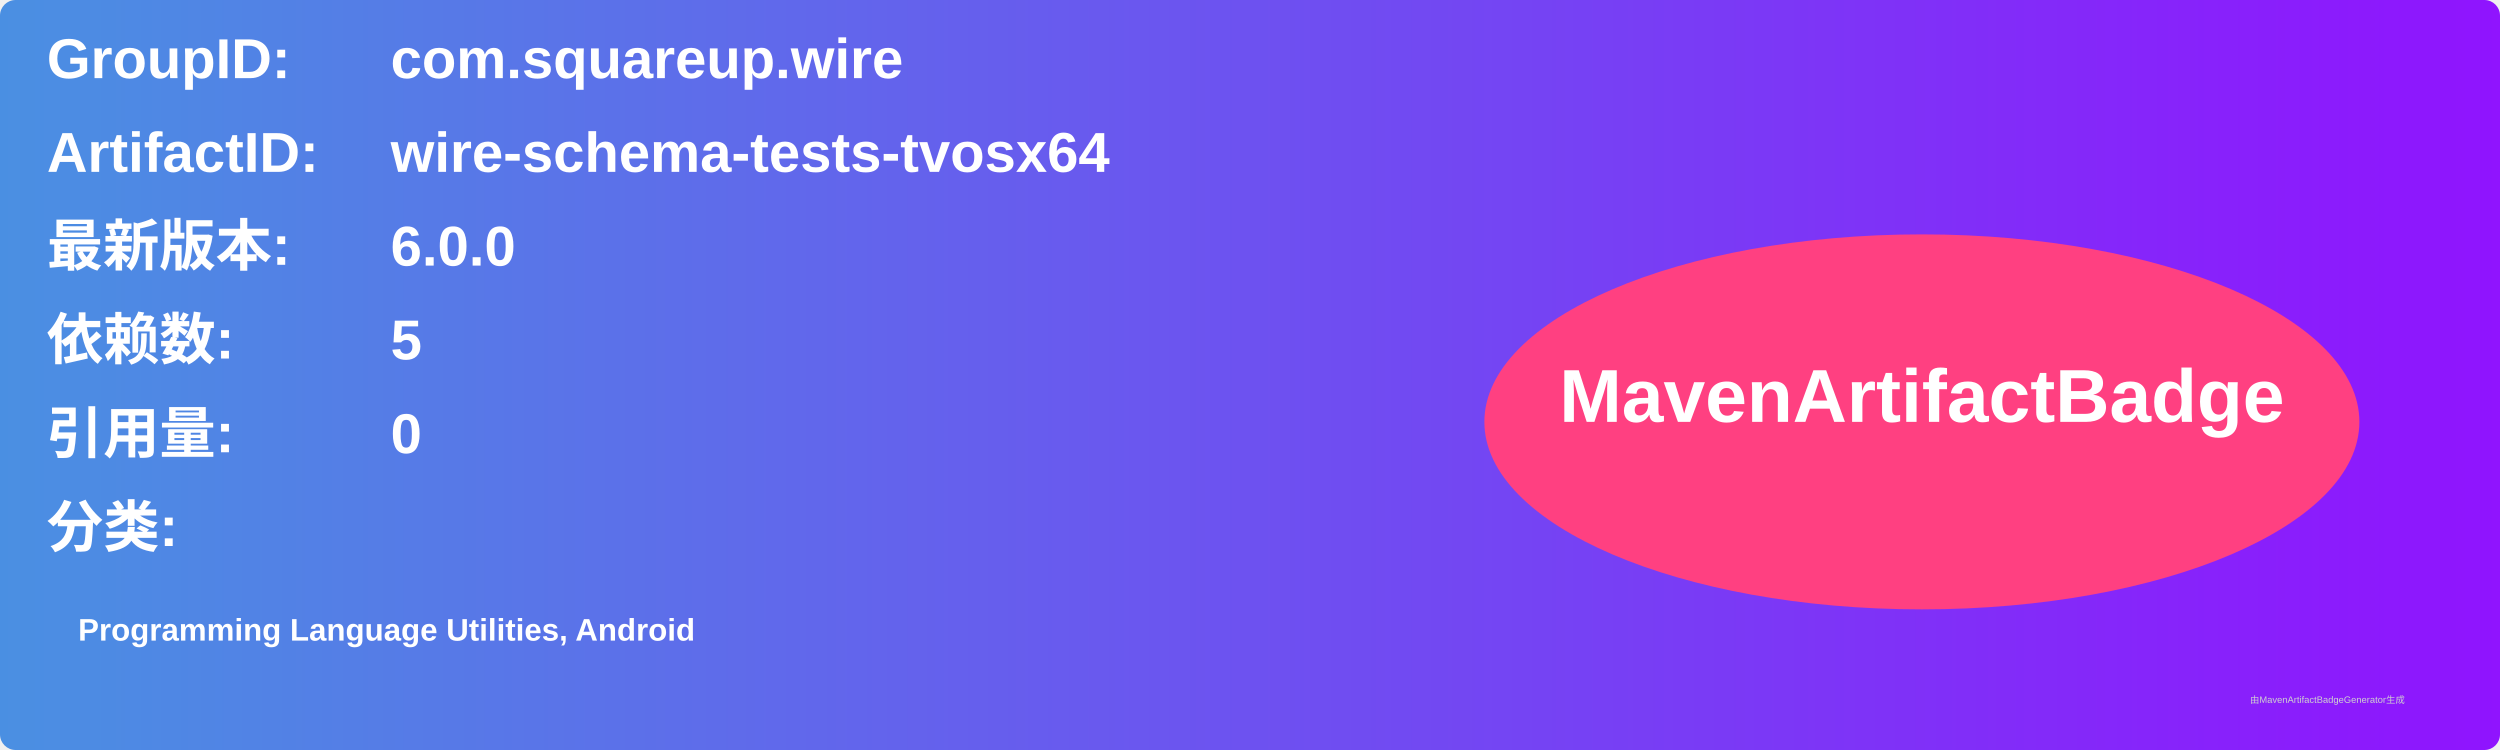
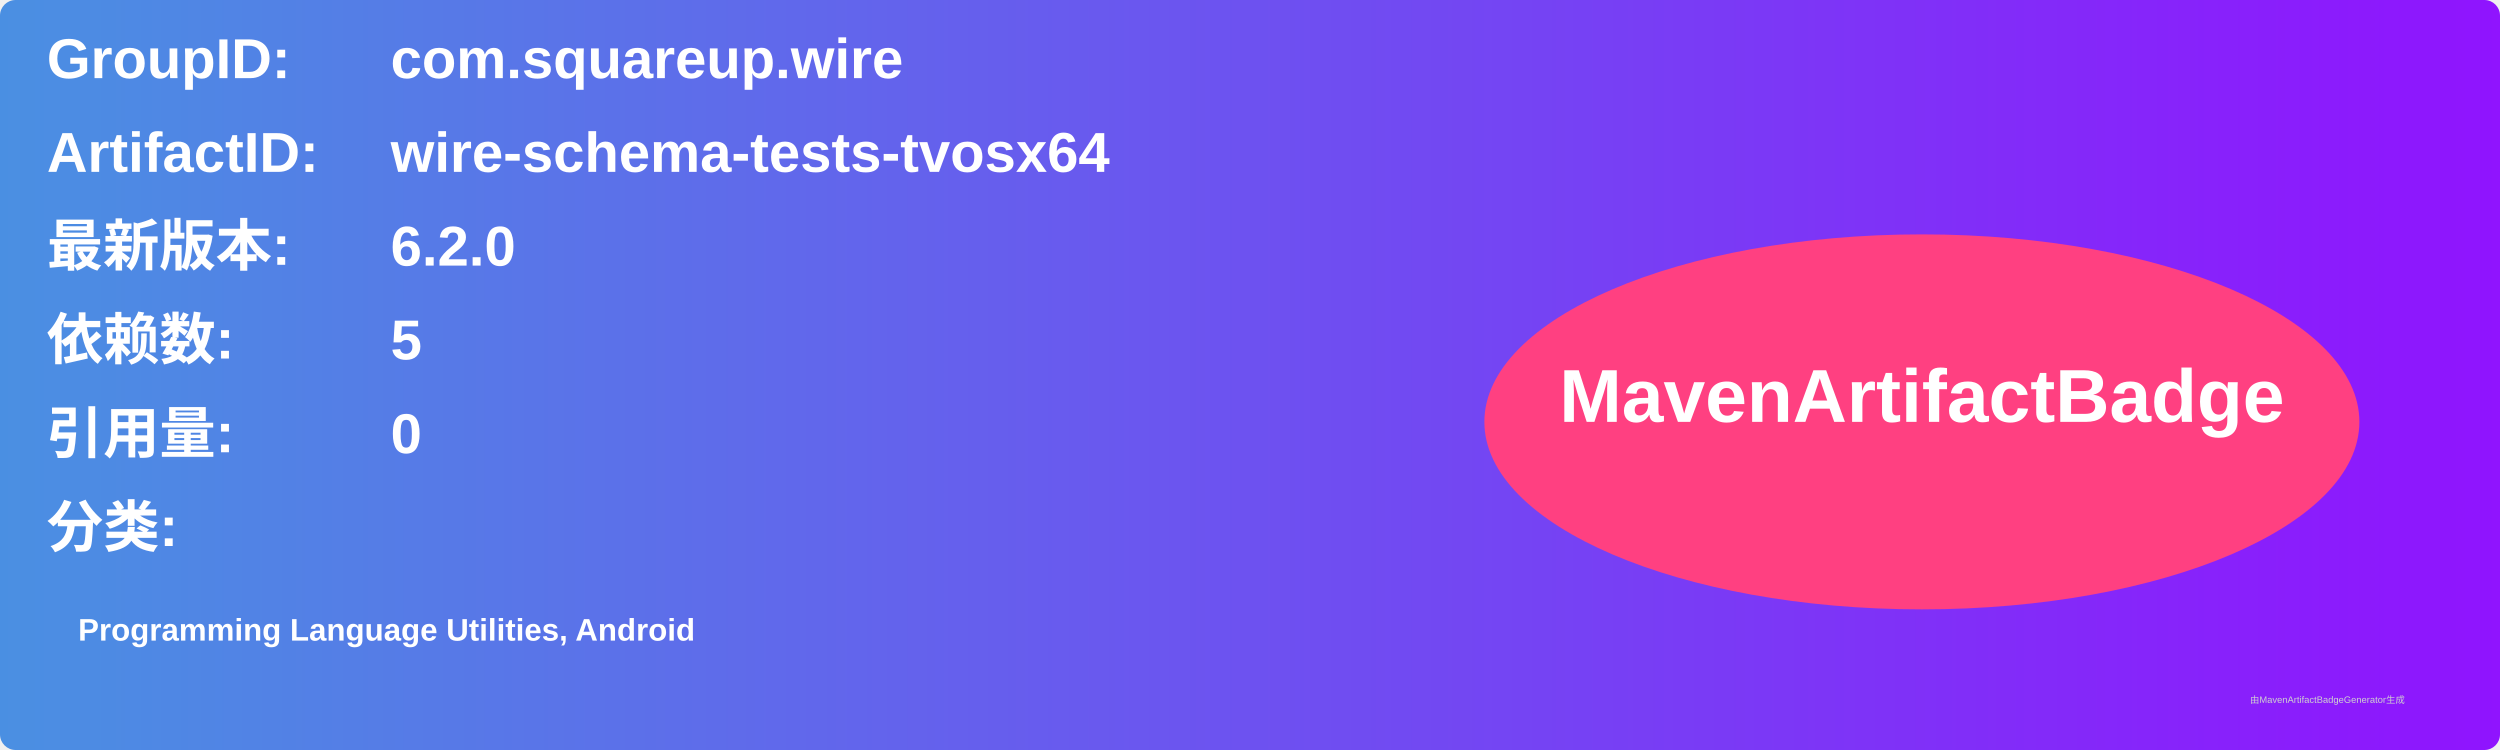
<svg xmlns="http://www.w3.org/2000/svg" width="800" height="240" viewBox="0 0 800 240">
  <linearGradient id="grad" x1="0%" y1="0%" x2="100%" y2="0%">
    <stop offset="0%" stop-color="#4a90e2" />
    <stop offset="100%" stop-color="#9013fe" />
  </linearGradient>
  <rect width="100%" height="100%" rx="5" ry="5" fill="url(#grad)" />
  <g transform="translate(15, 15)">
    <text x="0" y="10" font-family="Arial" font-size="18" fill="white" font-weight="bold" width="260">GroupID:</text>
    <text x="110" y="10" font-family="Arial" font-size="18" fill="white" font-weight="bold" width="460">com.squareup.wire</text>
    <text x="0" y="40" font-family="Arial" font-size="18" fill="white" font-weight="bold" width="260">ArtifactID:</text>
    <text x="110" y="40" font-family="Arial" font-size="18" fill="white" font-weight="bold" width="460">wire-schema-tests-tvosx64</text>
    <text x="0" y="70" font-family="Arial" font-size="18" fill="white" font-weight="bold">最新版本:</text>
    <text x="110" y="70" font-family="Arial" font-size="18" fill="white" font-weight="bold">
-       <tspan font-weight="bold">6.0.0</tspan>
+       <tspan font-weight="bold">6.2.0</tspan>
    </text>
    <text x="0" y="100" font-family="Arial" font-size="18" fill="white" font-weight="bold">依赖数: </text>
    <text x="110" y="100" font-family="Arial" font-size="18" fill="white">
      <tspan font-weight="bold">5</tspan>
    </text>
    <text x="0" y="130" font-family="Arial" font-size="18" fill="white" font-weight="bold">引用量: </text>
    <text x="110" y="130" font-family="Arial" font-size="18" fill="white">
      <tspan font-weight="bold">0</tspan>
    </text>
    <text x="0" y="160" font-family="Arial" font-size="18" fill="white" font-weight="bold">分类:</text>
    <text x="10" y="190" font-family="Arial" font-size="10" fill="white">
      <tspan font-weight="bold">Programming Language Utilities, Android</tspan>
    </text>
    <ellipse cx="600" cy="120" rx="140" ry="60" fill="#ff4081" />
    <text x="600" y="120" text-anchor="middle" font-family="Arial" font-size="24" fill="white" font-weight="bold">MavenArtifactBadge</text>
  </g>
  <text x="720" y="225" font-family="Arial" font-size="3" fill="#d0d0d0">由MavenArtifactBadgeGenerator生成</text>
</svg>
